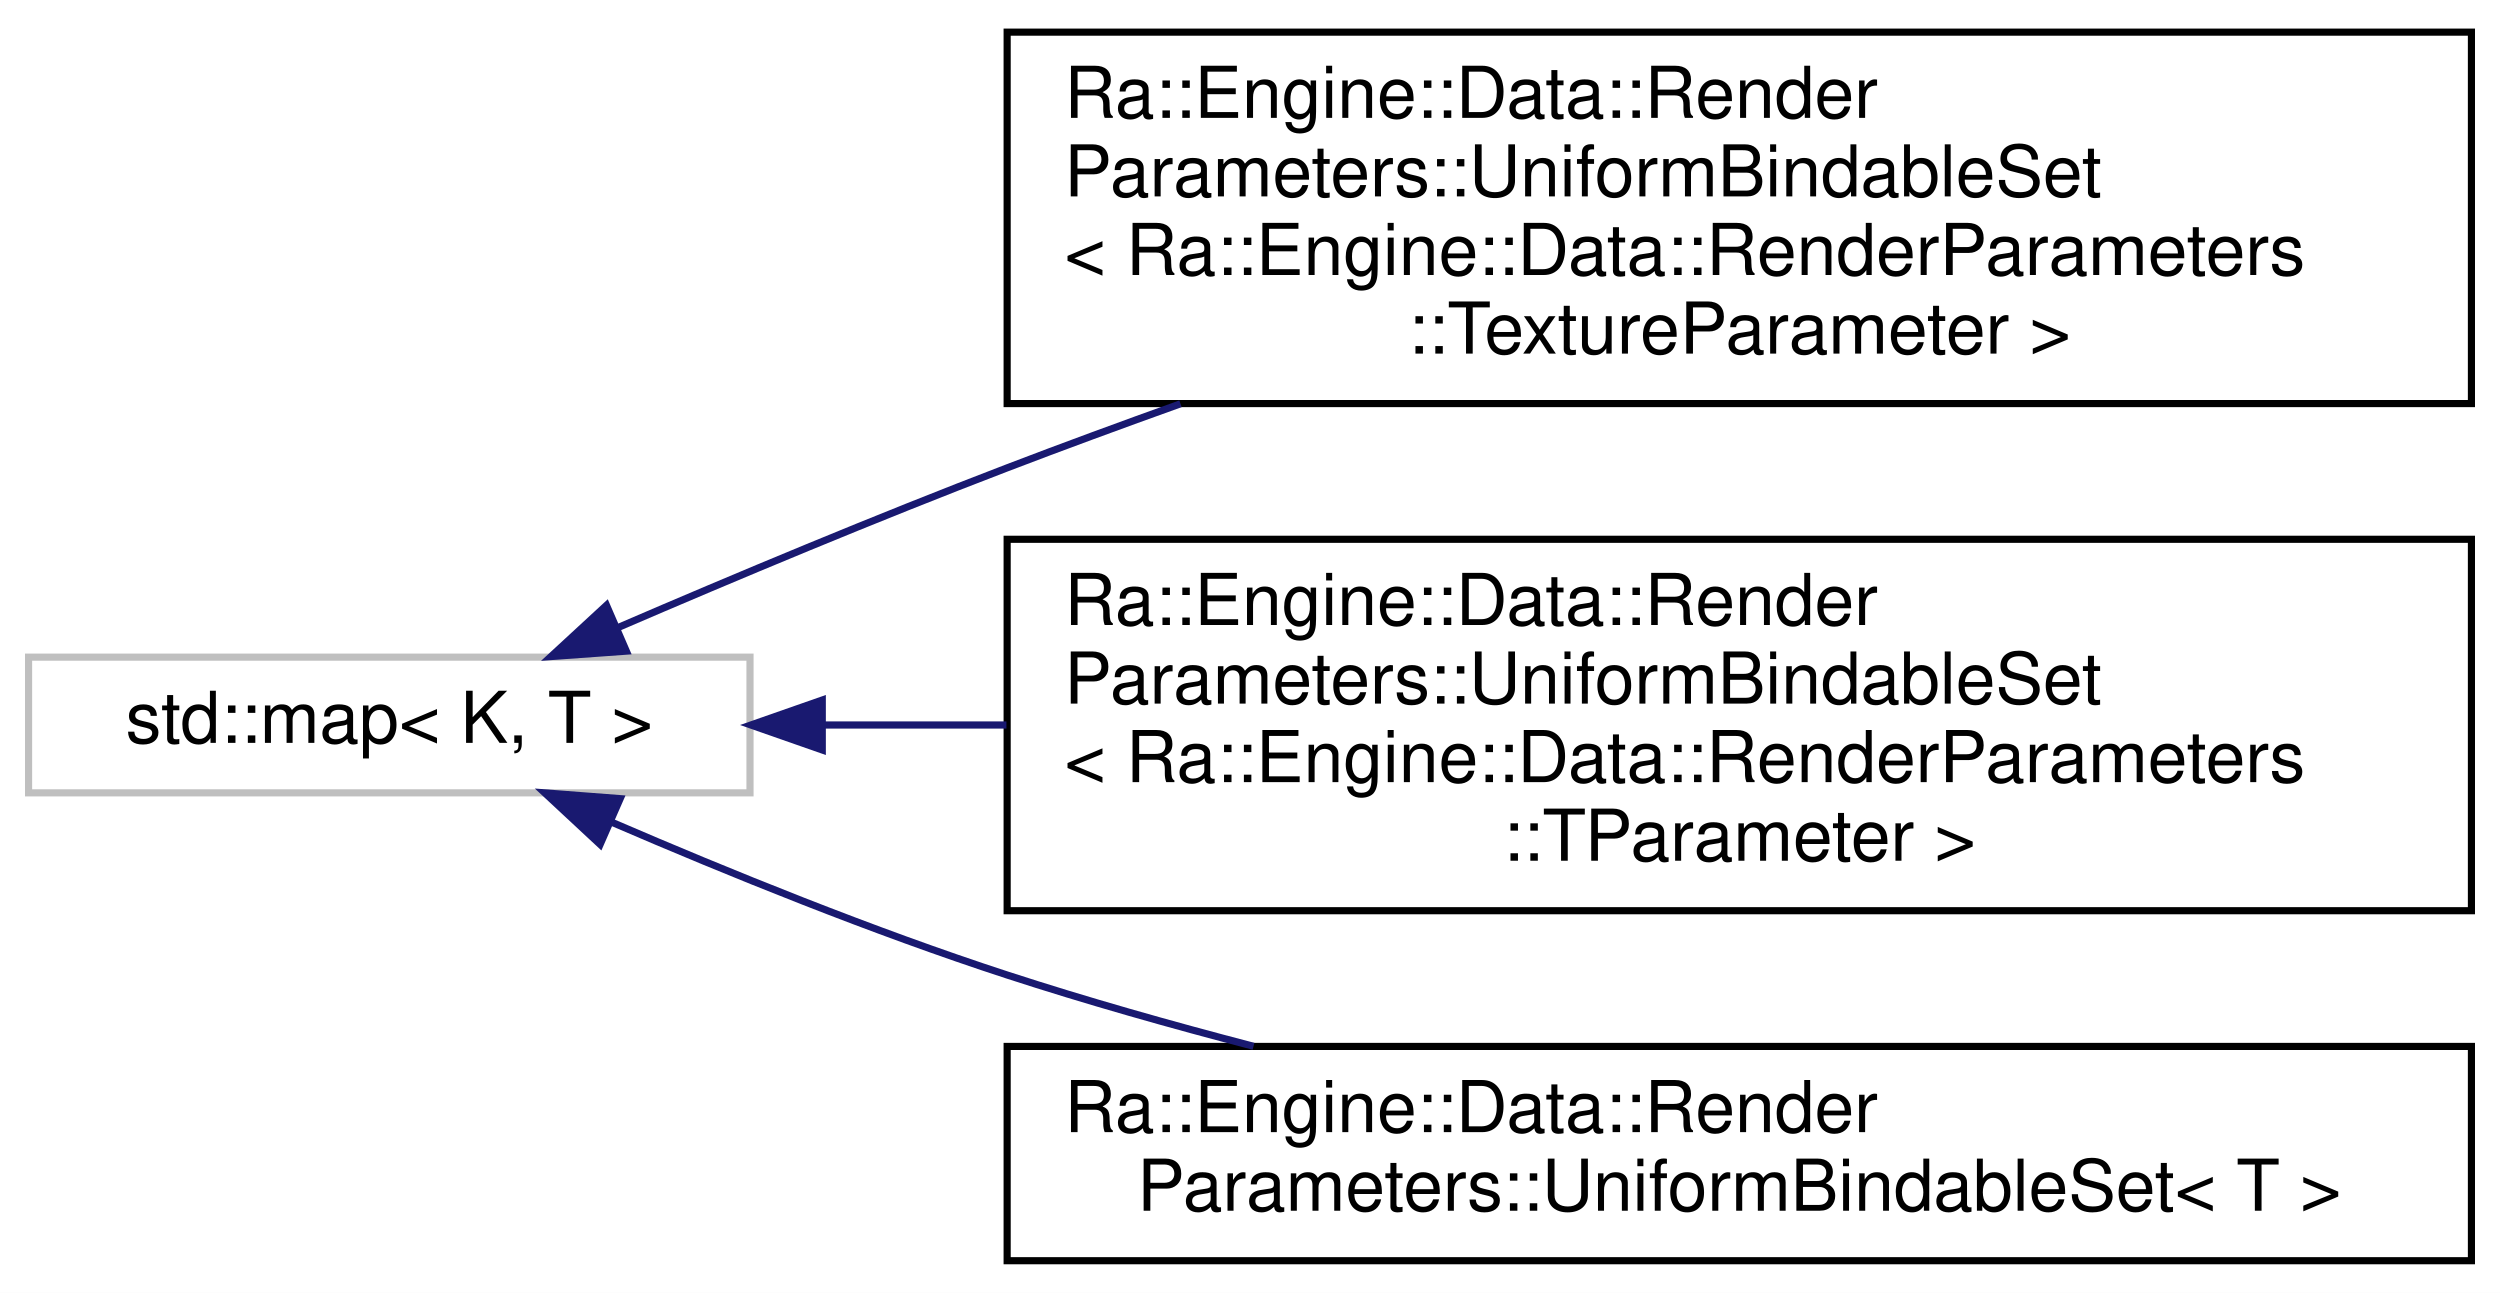
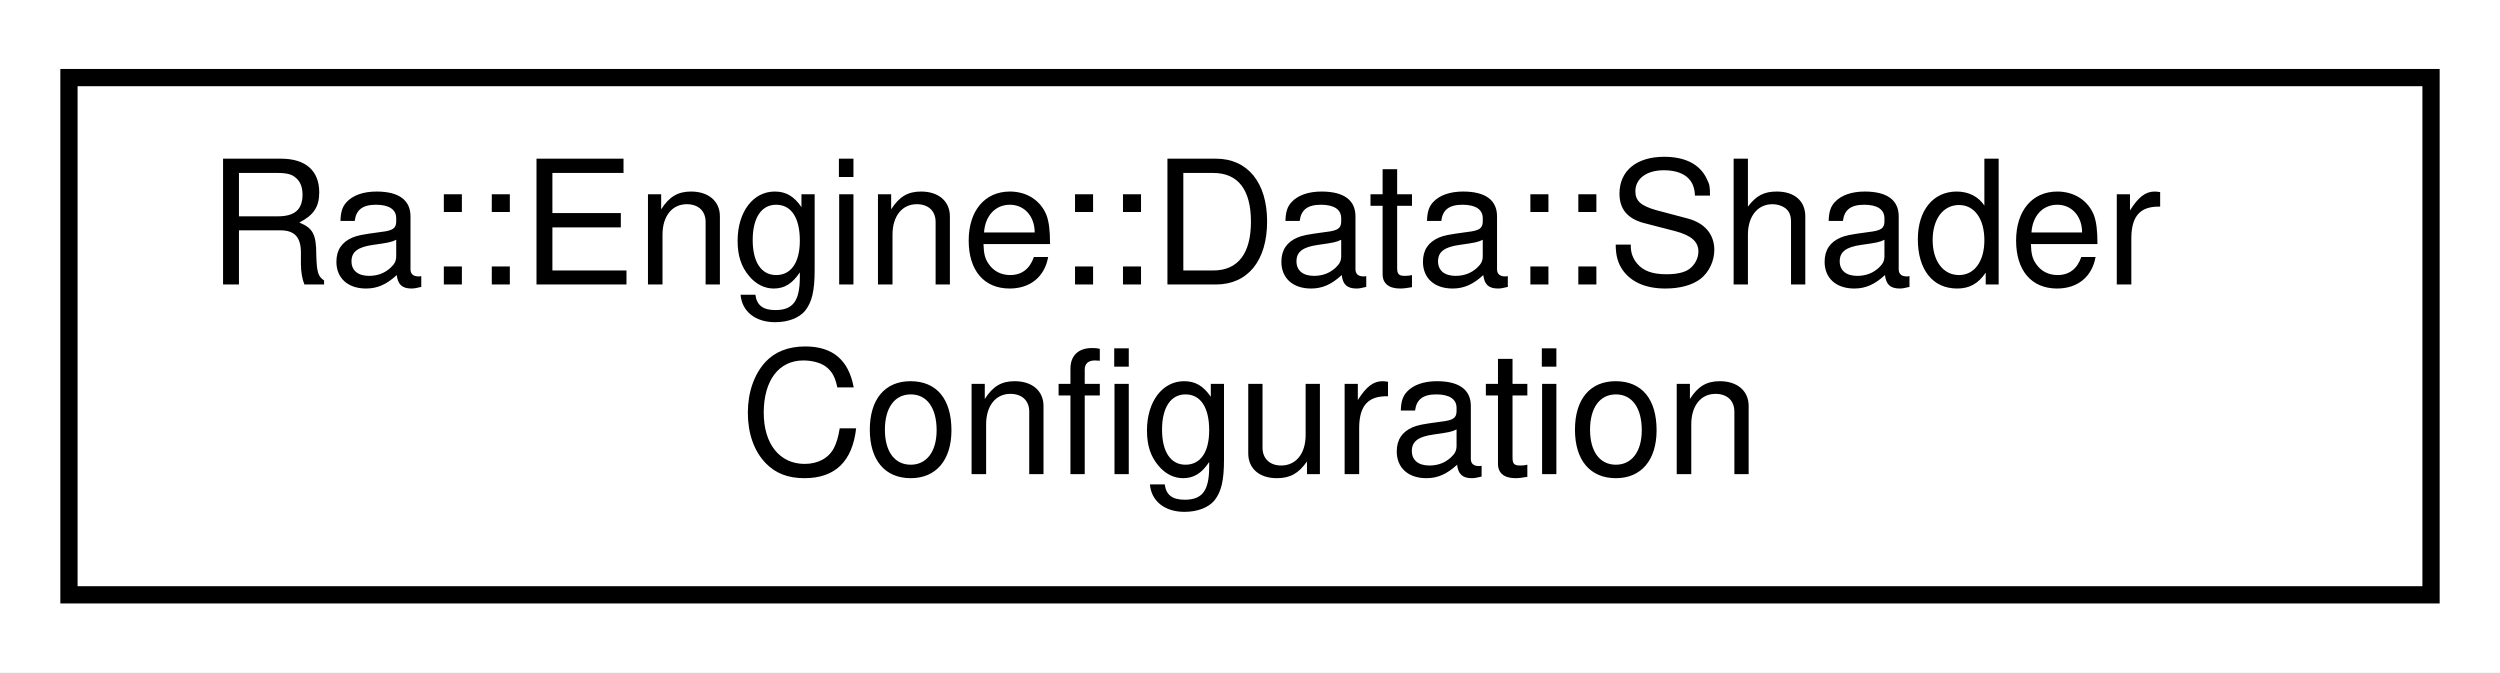
- <svg xmlns="http://www.w3.org/2000/svg" xmlns:xlink="http://www.w3.org/1999/xlink" width="350pt" height="181pt" viewBox="0.00 0.00 350.00 181.00">
-   <g id="graph0" class="graph" transform="scale(1 1) rotate(0) translate(4 177)">
-     <polygon fill="white" stroke="transparent" points="-4,4 -4,-177 346,-177 346,4 -4,4" />
+ <svg xmlns="http://www.w3.org/2000/svg" xmlns:xlink="http://www.w3.org/1999/xlink" width="145pt" height="39pt" viewBox="0.00 0.00 145.00 39.00">
+   <g id="graph0" class="graph" transform="scale(1 1) rotate(0) translate(4 35)">
+     <polygon fill="white" stroke="transparent" points="-4,4 -4,-35 141,-35 141,4 -4,4" />
    <g id="node1" class="node">
      <g id="a_node1">
-         <a xlink:title=" ">
-           <polygon fill="white" stroke="#bfbfbf" points="0,-66 0,-85 101,-85 101,-66 0,-66" />
-           <text text-anchor="middle" x="50.5" y="-73" font-family="Helvetica,sans-Serif" font-size="10.00">std::map&lt; K, T &gt;</text>
+         <a xlink:href="classRa_1_1Engine_1_1Data_1_1ShaderConfiguration.html" target="_top" xlink:title=" ">
+           <polygon fill="white" stroke="black" points="0,-0.5 0,-30.5 137,-30.5 137,-0.5 0,-0.5" />
+           <text text-anchor="start" x="8" y="-18.5" font-family="Helvetica,sans-Serif" font-size="10.00">Ra::Engine::Data::Shader</text>
+           <text text-anchor="middle" x="68.5" y="-7.5" font-family="Helvetica,sans-Serif" font-size="10.00">Configuration</text>
        </a>
      </g>
    </g>
-     <g id="node2" class="node">
-       <g id="a_node2">
-         <a xlink:href="classRa_1_1Engine_1_1Data_1_1RenderParameters_1_1UniformBindableSet.html" target="_top" xlink:title=" ">
-           <polygon fill="white" stroke="black" points="137,-120.5 137,-172.5 342,-172.5 342,-120.5 137,-120.5" />
-           <text text-anchor="start" x="145" y="-160.5" font-family="Helvetica,sans-Serif" font-size="10.00">Ra::Engine::Data::Render</text>
-           <text text-anchor="start" x="145" y="-149.5" font-family="Helvetica,sans-Serif" font-size="10.00">Parameters::UniformBindableSet</text>
-           <text text-anchor="start" x="145" y="-138.5" font-family="Helvetica,sans-Serif" font-size="10.00">&lt; Ra::Engine::Data::RenderParameters</text>
-           <text text-anchor="middle" x="239.5" y="-127.5" font-family="Helvetica,sans-Serif" font-size="10.00">::TextureParameter &gt;</text>
-         </a>
-       </g>
-     </g>
-     <g id="edge1" class="edge">
-       <path fill="none" stroke="midnightblue" d="M82.61,-89.18C98.73,-96.13 118.81,-104.54 137,-111.5 144.83,-114.5 153.05,-117.52 161.27,-120.47" />
-       <polygon fill="midnightblue" stroke="midnightblue" points="83.69,-85.84 73.13,-85.08 80.91,-92.26 83.69,-85.84" />
-     </g>
-     <g id="node3" class="node">
-       <g id="a_node3">
-         <a xlink:href="classRa_1_1Engine_1_1Data_1_1RenderParameters_1_1UniformBindableSet.html" target="_top" xlink:title=" ">
-           <polygon fill="white" stroke="black" points="137,-49.5 137,-101.5 342,-101.5 342,-49.5 137,-49.5" />
-           <text text-anchor="start" x="145" y="-89.5" font-family="Helvetica,sans-Serif" font-size="10.00">Ra::Engine::Data::Render</text>
-           <text text-anchor="start" x="145" y="-78.5" font-family="Helvetica,sans-Serif" font-size="10.00">Parameters::UniformBindableSet</text>
-           <text text-anchor="start" x="145" y="-67.5" font-family="Helvetica,sans-Serif" font-size="10.00">&lt; Ra::Engine::Data::RenderParameters</text>
-           <text text-anchor="middle" x="239.5" y="-56.5" font-family="Helvetica,sans-Serif" font-size="10.00">::TParameter &gt;</text>
-         </a>
-       </g>
-     </g>
-     <g id="edge2" class="edge">
-       <path fill="none" stroke="midnightblue" d="M111.31,-75.5C119.54,-75.5 128.17,-75.5 136.9,-75.5" />
-       <polygon fill="midnightblue" stroke="midnightblue" points="111.12,-72 101.12,-75.5 111.12,-79 111.12,-72" />
-     </g>
-     <g id="node4" class="node">
-       <g id="a_node4">
-         <a xlink:href="classRa_1_1Engine_1_1Data_1_1RenderParameters_1_1UniformBindableSet.html" target="_top" xlink:title=" ">
-           <polygon fill="white" stroke="black" points="137,-0.5 137,-30.5 342,-30.5 342,-0.5 137,-0.5" />
-           <text text-anchor="start" x="145" y="-18.5" font-family="Helvetica,sans-Serif" font-size="10.00">Ra::Engine::Data::Render</text>
-           <text text-anchor="middle" x="239.5" y="-7.5" font-family="Helvetica,sans-Serif" font-size="10.00">Parameters::UniformBindableSet&lt; T &gt;</text>
-         </a>
-       </g>
-     </g>
-     <g id="edge3" class="edge">
-       <path fill="none" stroke="midnightblue" d="M81.74,-61.85C97.92,-54.87 118.31,-46.59 137,-40.5 148.04,-36.9 159.91,-33.54 171.49,-30.52" />
-       <polygon fill="midnightblue" stroke="midnightblue" points="80.02,-58.78 72.26,-66 82.83,-65.19 80.02,-58.78" />
-     </g>
  </g>
</svg>
